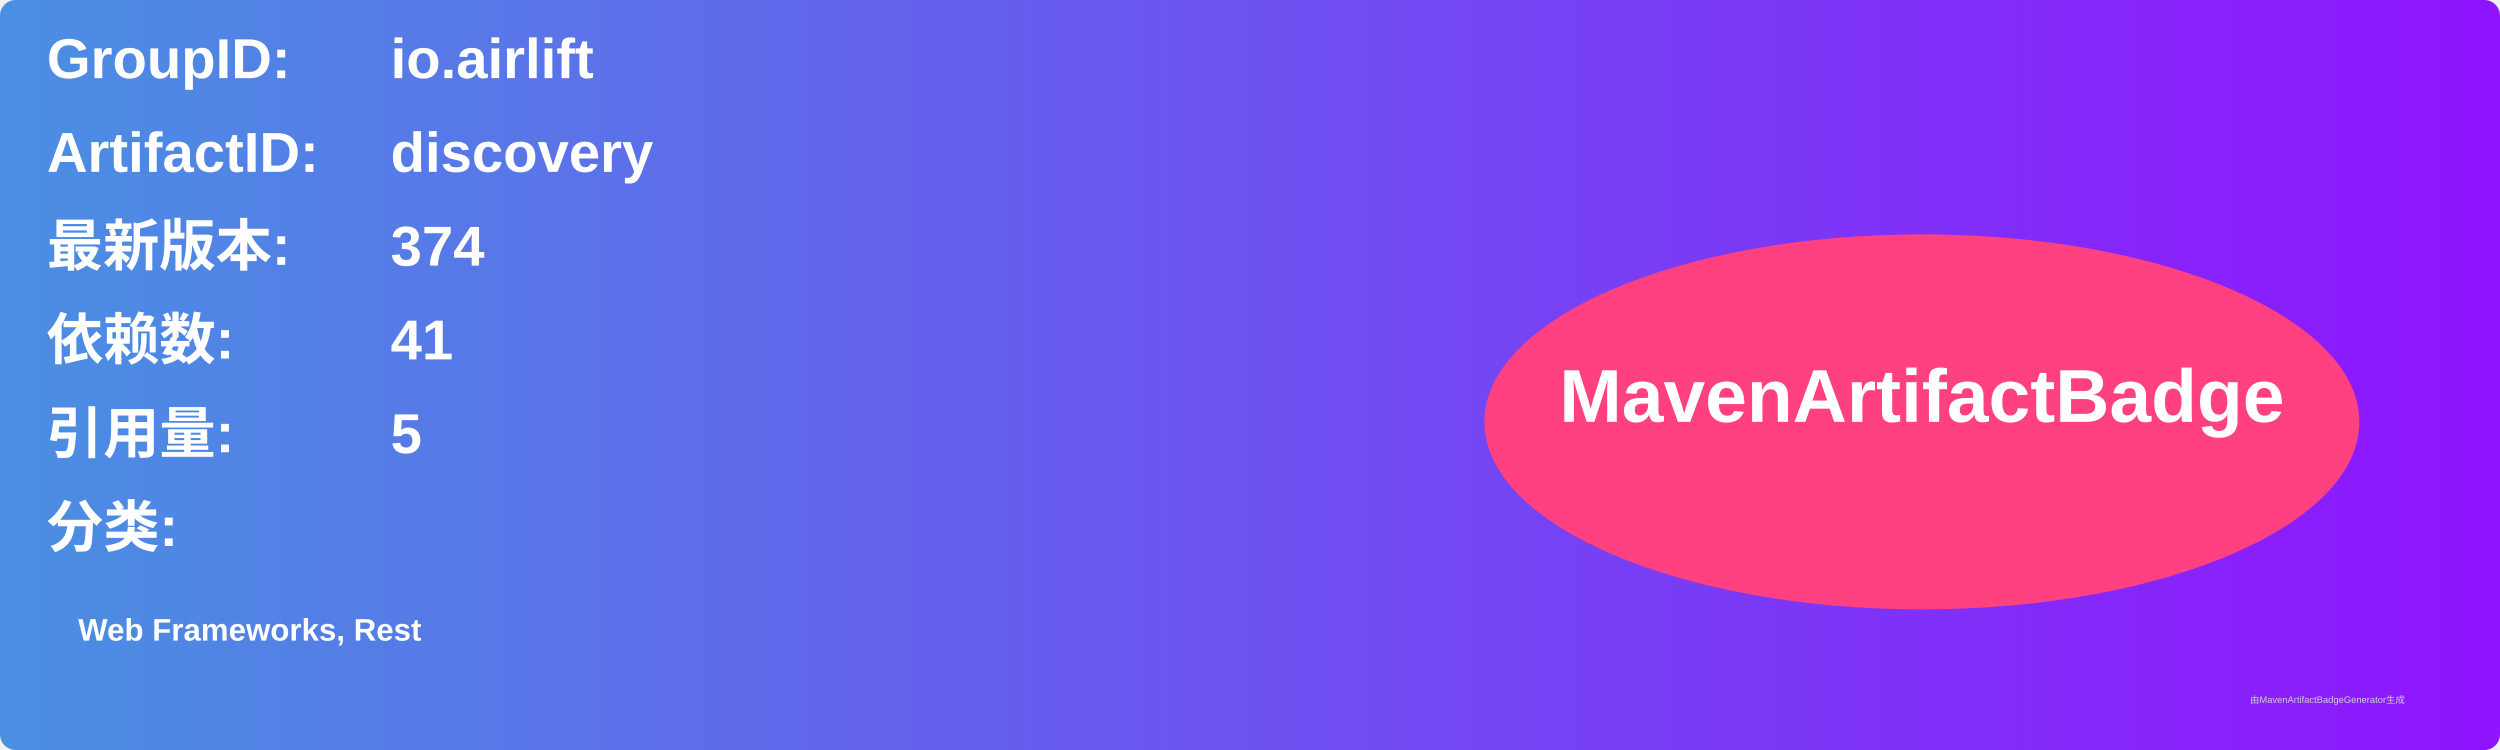
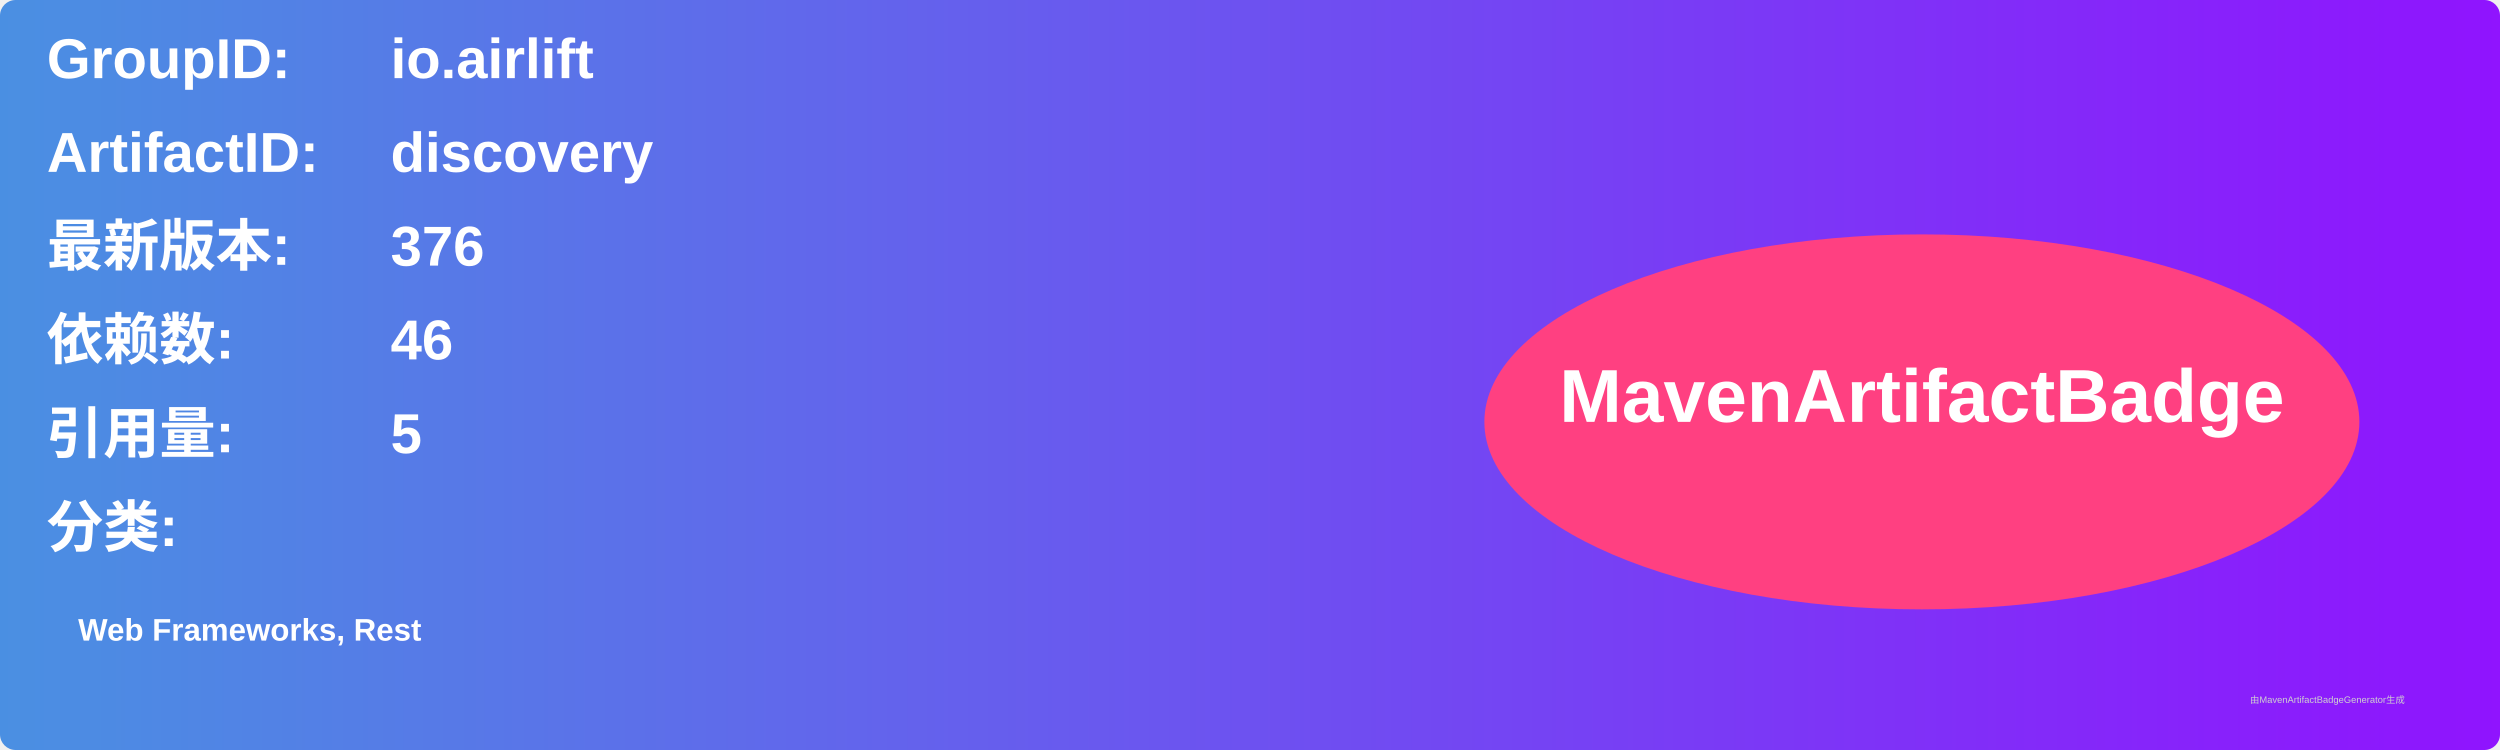
<svg xmlns="http://www.w3.org/2000/svg" width="800" height="240" viewBox="0 0 800 240">
  <linearGradient id="grad" x1="0%" y1="0%" x2="100%" y2="0%">
    <stop offset="0%" stop-color="#4a90e2" />
    <stop offset="100%" stop-color="#9013fe" />
  </linearGradient>
  <rect width="100%" height="100%" rx="5" ry="5" fill="url(#grad)" />
  <g transform="translate(15, 15)">
    <text x="0" y="10" font-family="Arial" font-size="18" fill="white" font-weight="bold" width="260">GroupID:</text>
    <text x="110" y="10" font-family="Arial" font-size="18" fill="white" font-weight="bold" width="460">io.airlift</text>
    <text x="0" y="40" font-family="Arial" font-size="18" fill="white" font-weight="bold" width="260">ArtifactID:</text>
    <text x="110" y="40" font-family="Arial" font-size="18" fill="white" font-weight="bold" width="460">discovery</text>
    <text x="0" y="70" font-family="Arial" font-size="18" fill="white" font-weight="bold">最新版本:</text>
    <text x="110" y="70" font-family="Arial" font-size="18" fill="white" font-weight="bold">
-       <tspan font-weight="bold">374</tspan>
+       <tspan font-weight="bold">376</tspan>
    </text>
    <text x="0" y="100" font-family="Arial" font-size="18" fill="white" font-weight="bold">依赖数: </text>
    <text x="110" y="100" font-family="Arial" font-size="18" fill="white">
-       <tspan font-weight="bold">41</tspan>
+       <tspan font-weight="bold">46</tspan>
    </text>
    <text x="0" y="130" font-family="Arial" font-size="18" fill="white" font-weight="bold">引用量: </text>
    <text x="110" y="130" font-family="Arial" font-size="18" fill="white">
      <tspan font-weight="bold">5</tspan>
    </text>
    <text x="0" y="160" font-family="Arial" font-size="18" fill="white" font-weight="bold">分类:</text>
    <text x="10" y="190" font-family="Arial" font-size="10" fill="white">
      <tspan font-weight="bold">Web Frameworks, Rest</tspan>
    </text>
    <ellipse cx="600" cy="120" rx="140" ry="60" fill="#ff4081" />
    <text x="600" y="120" text-anchor="middle" font-family="Arial" font-size="24" fill="white" font-weight="bold">MavenArtifactBadge</text>
  </g>
  <text x="720" y="225" font-family="Arial" font-size="3" fill="#d0d0d0">由MavenArtifactBadgeGenerator生成</text>
</svg>
